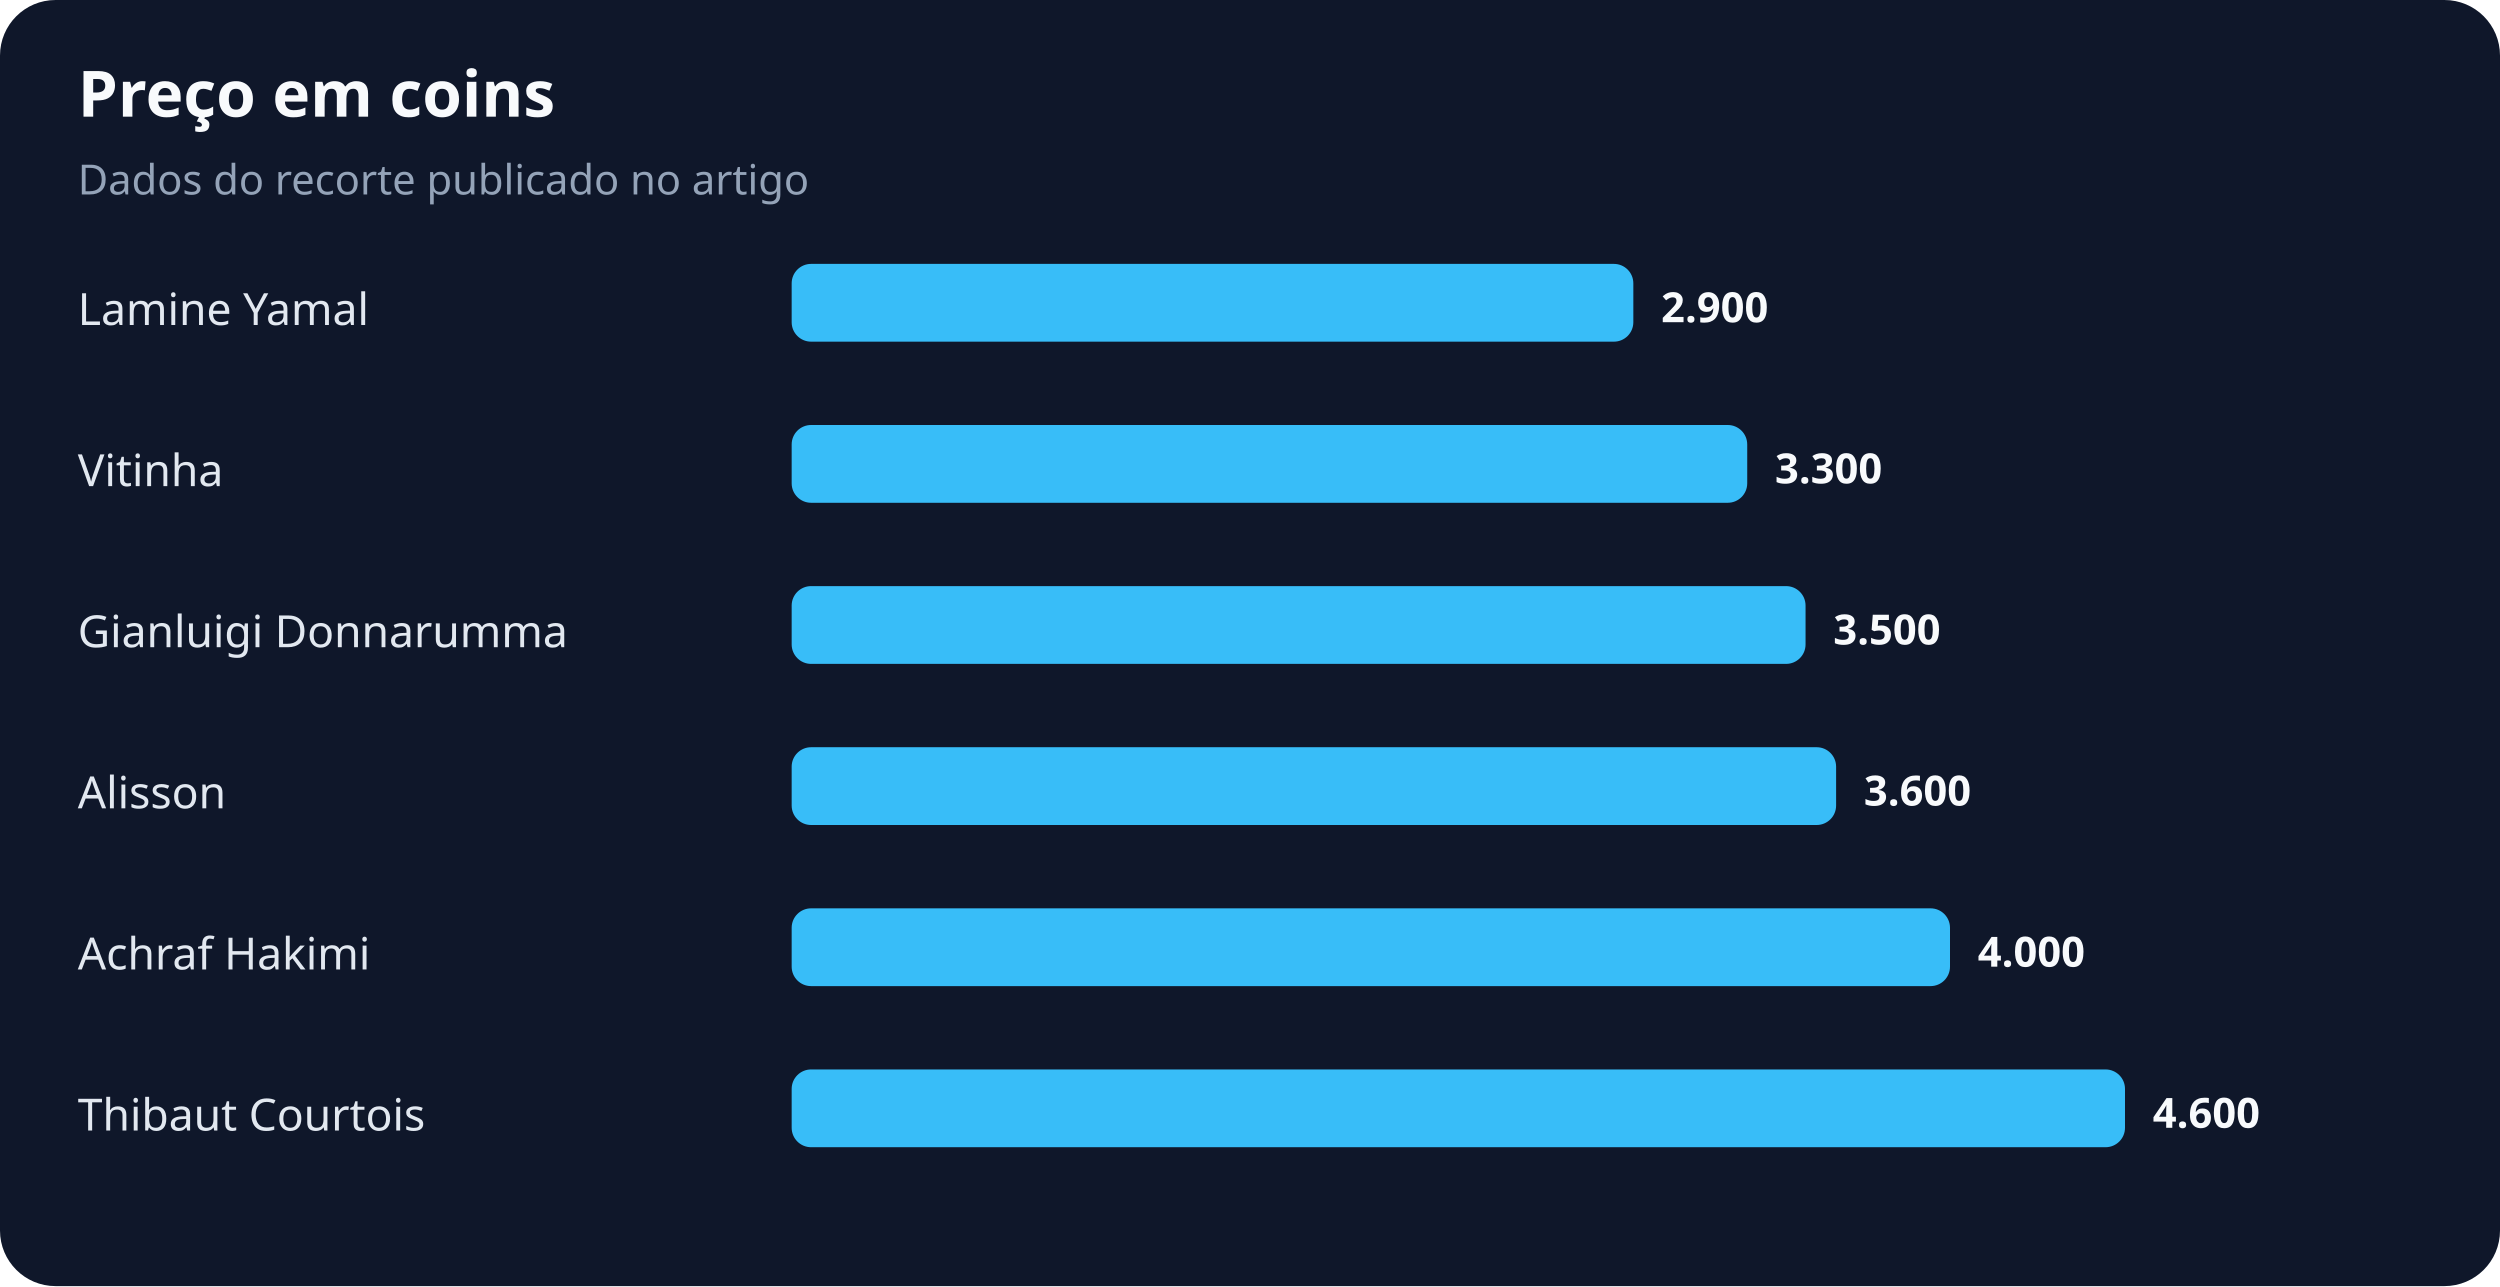
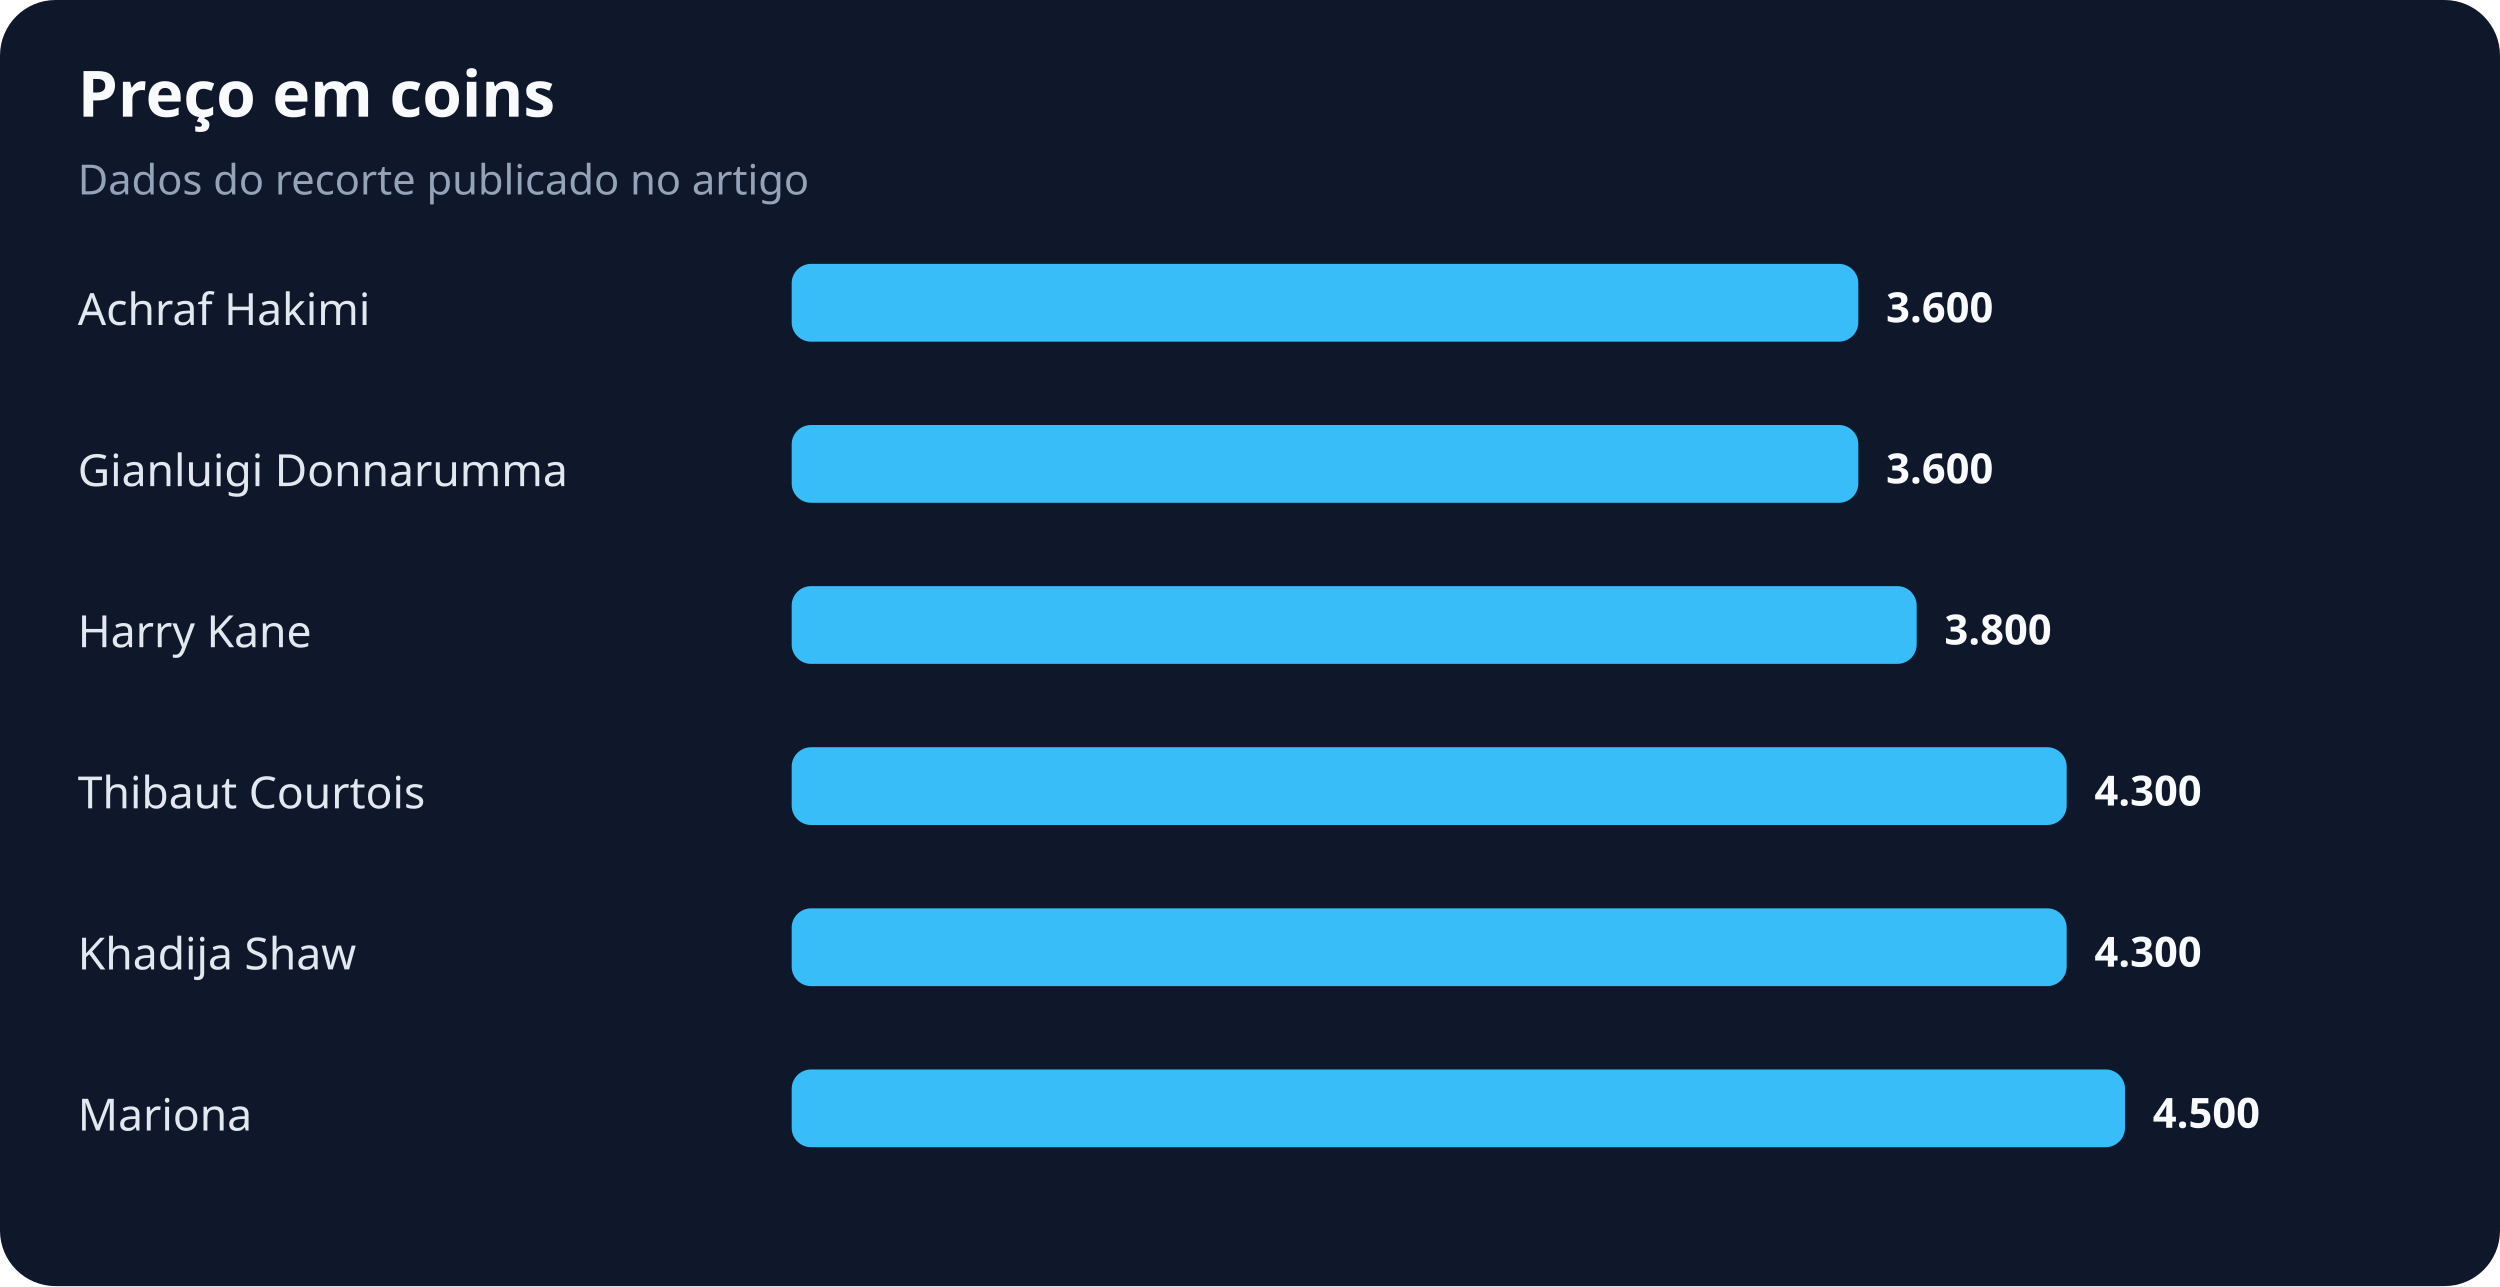
<svg xmlns="http://www.w3.org/2000/svg" width="900" height="463" viewBox="0 0 900 463" role="img" aria-labelledby="title desc">
  <rect width="100%" height="100%" rx="20" fill="#0f172a" />
  <text x="28" y="42" fill="#f8fafc" font-family="system-ui,sans-serif" font-size="23" font-weight="700">Preço em coins</text>
  <text x="28" y="70" fill="#94a3b8" font-family="system-ui,sans-serif" font-size="15">Dados do recorte publicado no artigo</text>
-   <text x="28" y="117" fill="#e2e8f0" font-family="system-ui,sans-serif" font-size="16">Lamine Yamal</text>
-   <rect x="285" y="95" width="303" height="28" rx="7" fill="#38bdf8" />
-   <text x="598" y="116" fill="#f8fafc" font-family="system-ui,sans-serif" font-size="15" font-weight="700">2.900</text>
-   <text x="28" y="175" fill="#e2e8f0" font-family="system-ui,sans-serif" font-size="16">Vitinha</text>
-   <rect x="285" y="153" width="344" height="28" rx="7" fill="#38bdf8" />
-   <text x="639" y="174" fill="#f8fafc" font-family="system-ui,sans-serif" font-size="15" font-weight="700">3.300</text>
-   <text x="28" y="233" fill="#e2e8f0" font-family="system-ui,sans-serif" font-size="16">Gianluigi Donnarumma</text>
-   <rect x="285" y="211" width="365" height="28" rx="7" fill="#38bdf8" />
-   <text x="660" y="232" fill="#f8fafc" font-family="system-ui,sans-serif" font-size="15" font-weight="700">3.500</text>
-   <text x="28" y="291" fill="#e2e8f0" font-family="system-ui,sans-serif" font-size="16">Alisson</text>
-   <rect x="285" y="269" width="376" height="28" rx="7" fill="#38bdf8" />
-   <text x="671" y="290" fill="#f8fafc" font-family="system-ui,sans-serif" font-size="15" font-weight="700">3.600</text>
-   <text x="28" y="349" fill="#e2e8f0" font-family="system-ui,sans-serif" font-size="16">Achraf Hakimi</text>
-   <rect x="285" y="327" width="417" height="28" rx="7" fill="#38bdf8" />
-   <text x="712" y="348" fill="#f8fafc" font-family="system-ui,sans-serif" font-size="15" font-weight="700">4.000</text>
-   <text x="28" y="407" fill="#e2e8f0" font-family="system-ui,sans-serif" font-size="16">Thibaut Courtois</text>
+   <text x="28" y="117" fill="#e2e8f0" font-family="system-ui,sans-serif" font-size="16">Achraf Hakimi</text>
+   <rect x="285" y="95" width="384" height="28" rx="7" fill="#38bdf8" />
+   <text x="679" y="116" fill="#f8fafc" font-family="system-ui,sans-serif" font-size="15" font-weight="700">3.600</text>
+   <text x="28" y="175" fill="#e2e8f0" font-family="system-ui,sans-serif" font-size="16">Gianluigi Donnarumma</text>
+   <rect x="285" y="153" width="384" height="28" rx="7" fill="#38bdf8" />
+   <text x="679" y="174" fill="#f8fafc" font-family="system-ui,sans-serif" font-size="15" font-weight="700">3.600</text>
+   <text x="28" y="233" fill="#e2e8f0" font-family="system-ui,sans-serif" font-size="16">Harry Kane</text>
+   <rect x="285" y="211" width="405" height="28" rx="7" fill="#38bdf8" />
+   <text x="700" y="232" fill="#f8fafc" font-family="system-ui,sans-serif" font-size="15" font-weight="700">3.800</text>
+   <text x="28" y="291" fill="#e2e8f0" font-family="system-ui,sans-serif" font-size="16">Thibaut Courtois</text>
+   <rect x="285" y="269" width="459" height="28" rx="7" fill="#38bdf8" />
+   <text x="754" y="290" fill="#f8fafc" font-family="system-ui,sans-serif" font-size="15" font-weight="700">4.300</text>
+   <text x="28" y="349" fill="#e2e8f0" font-family="system-ui,sans-serif" font-size="16">Khadija Shaw</text>
+   <rect x="285" y="327" width="459" height="28" rx="7" fill="#38bdf8" />
+   <text x="754" y="348" fill="#f8fafc" font-family="system-ui,sans-serif" font-size="15" font-weight="700">4.300</text>
+   <text x="28" y="407" fill="#e2e8f0" font-family="system-ui,sans-serif" font-size="16">Mariona</text>
  <rect x="285" y="385" width="480" height="28" rx="7" fill="#38bdf8" />
-   <text x="775" y="406" fill="#f8fafc" font-family="system-ui,sans-serif" font-size="15" font-weight="700">4.600</text>
+   <text x="775" y="406" fill="#f8fafc" font-family="system-ui,sans-serif" font-size="15" font-weight="700">4.500</text>
</svg>
